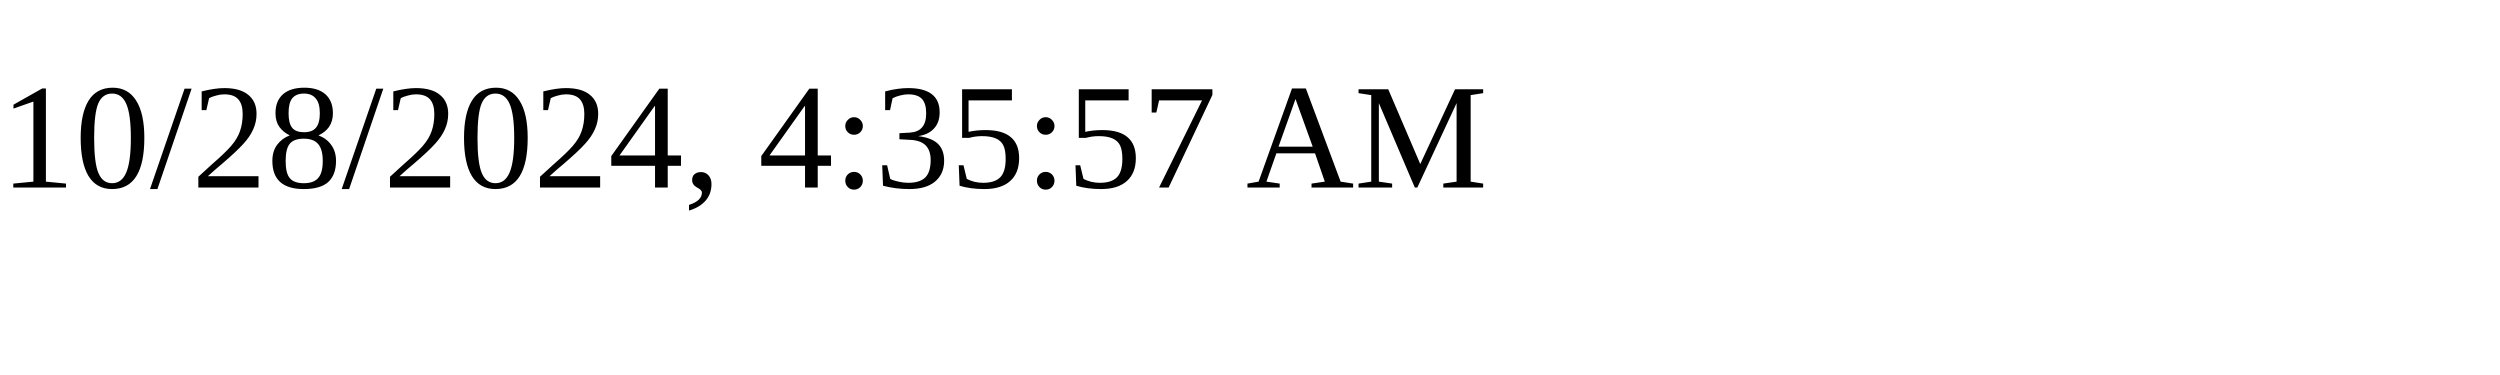
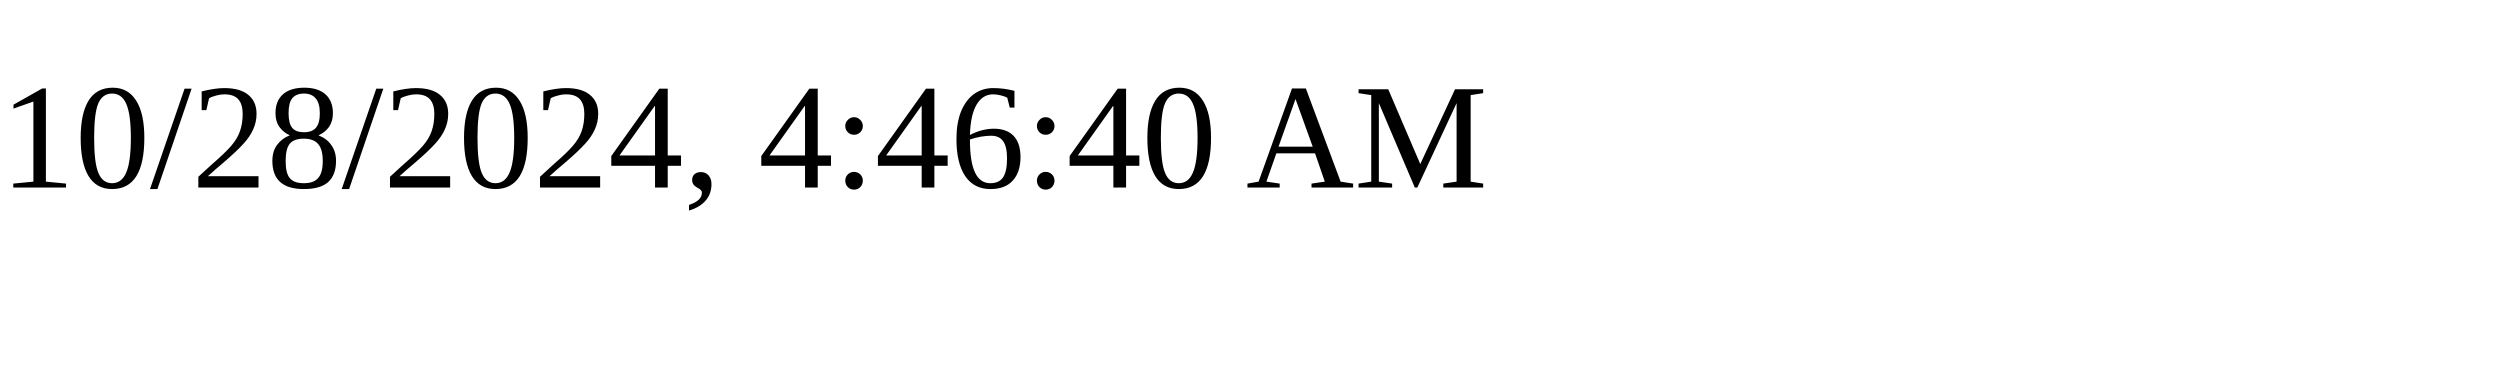
<svg xmlns="http://www.w3.org/2000/svg" height="30" width="200">
-   <text x="0" y="15">10/28/2024, 4:35:57 AM</text>
+   <text x="0" y="15">10/28/2024, 4:46:40 AM</text>
</svg>
